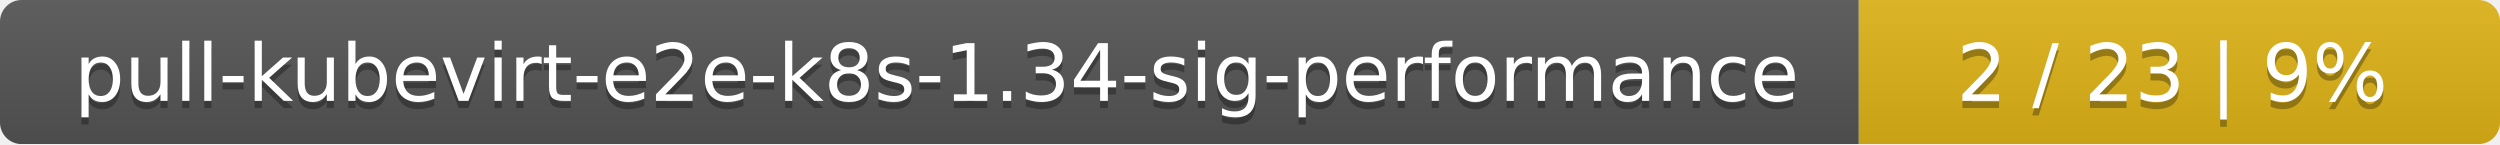
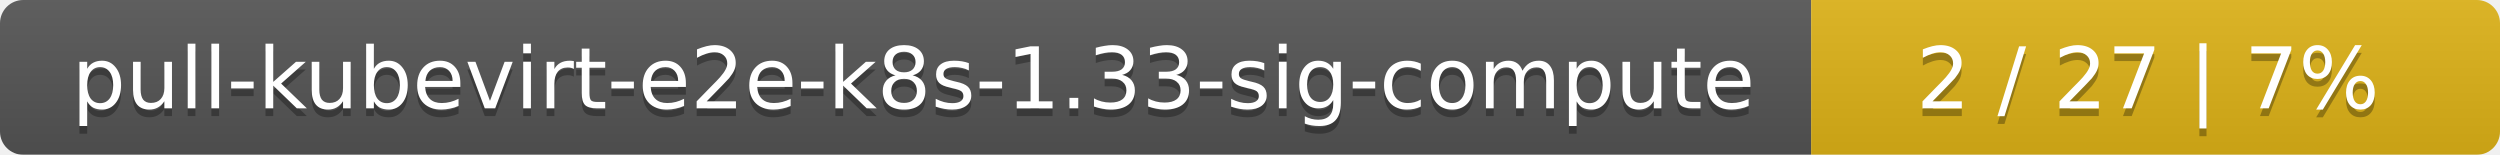
- <svg xmlns="http://www.w3.org/2000/svg" width="347" height="20">
+ <svg xmlns="http://www.w3.org/2000/svg" width="323" height="20">
  <linearGradient id="smooth" x2="0" y2="100%">
    <stop offset="0" stop-color="#bbb" stop-opacity=".1" />
    <stop offset="1" stop-opacity=".1" />
  </linearGradient>
  <mask id="round">
-     <rect width="347" height="20" rx="3" fill="#fff" />
+     <rect width="323" height="20" rx="3" fill="#fff" />
  </mask>
  <g mask="url(#round)">
-     <rect width="258" height="20" fill="#555" />
-     <rect x="258" width="89" height="20" fill="#dfb317" />
-     <rect width="347" height="20" fill="url(#smooth)" />
+     <rect width="234" height="20" fill="#555" />
+     <rect x="234" width="89" height="20" fill="#dfb317" />
+     <rect width="323" height="20" fill="url(#smooth)" />
  </g>
  <g fill="#fff" text-anchor="middle" font-family="DejaVu Sans,Verdana,Geneva,sans-serif" font-size="11">
-     <text x="130" y="15" fill="#010101" fill-opacity=".3">pull-kubevirt-e2e-k8s-1.34-sig-performance</text>
-     <text x="130" y="14">pull-kubevirt-e2e-k8s-1.34-sig-performance</text>
-     <text x="301.5" y="15" fill="#010101" fill-opacity=".3">2 / 23    |    9%</text>
-     <text x="301.5" y="14">2 / 23    |    9%</text>
+     <text x="118" y="15" fill="#010101" fill-opacity=".3">pull-kubevirt-e2e-k8s-1.33-sig-compute</text>
+     <text x="118" y="14">pull-kubevirt-e2e-k8s-1.33-sig-compute</text>
+     <text x="277.5" y="15" fill="#010101" fill-opacity=".3">2 / 27    |    7%</text>
+     <text x="277.5" y="14">2 / 27    |    7%</text>
  </g>
</svg>
